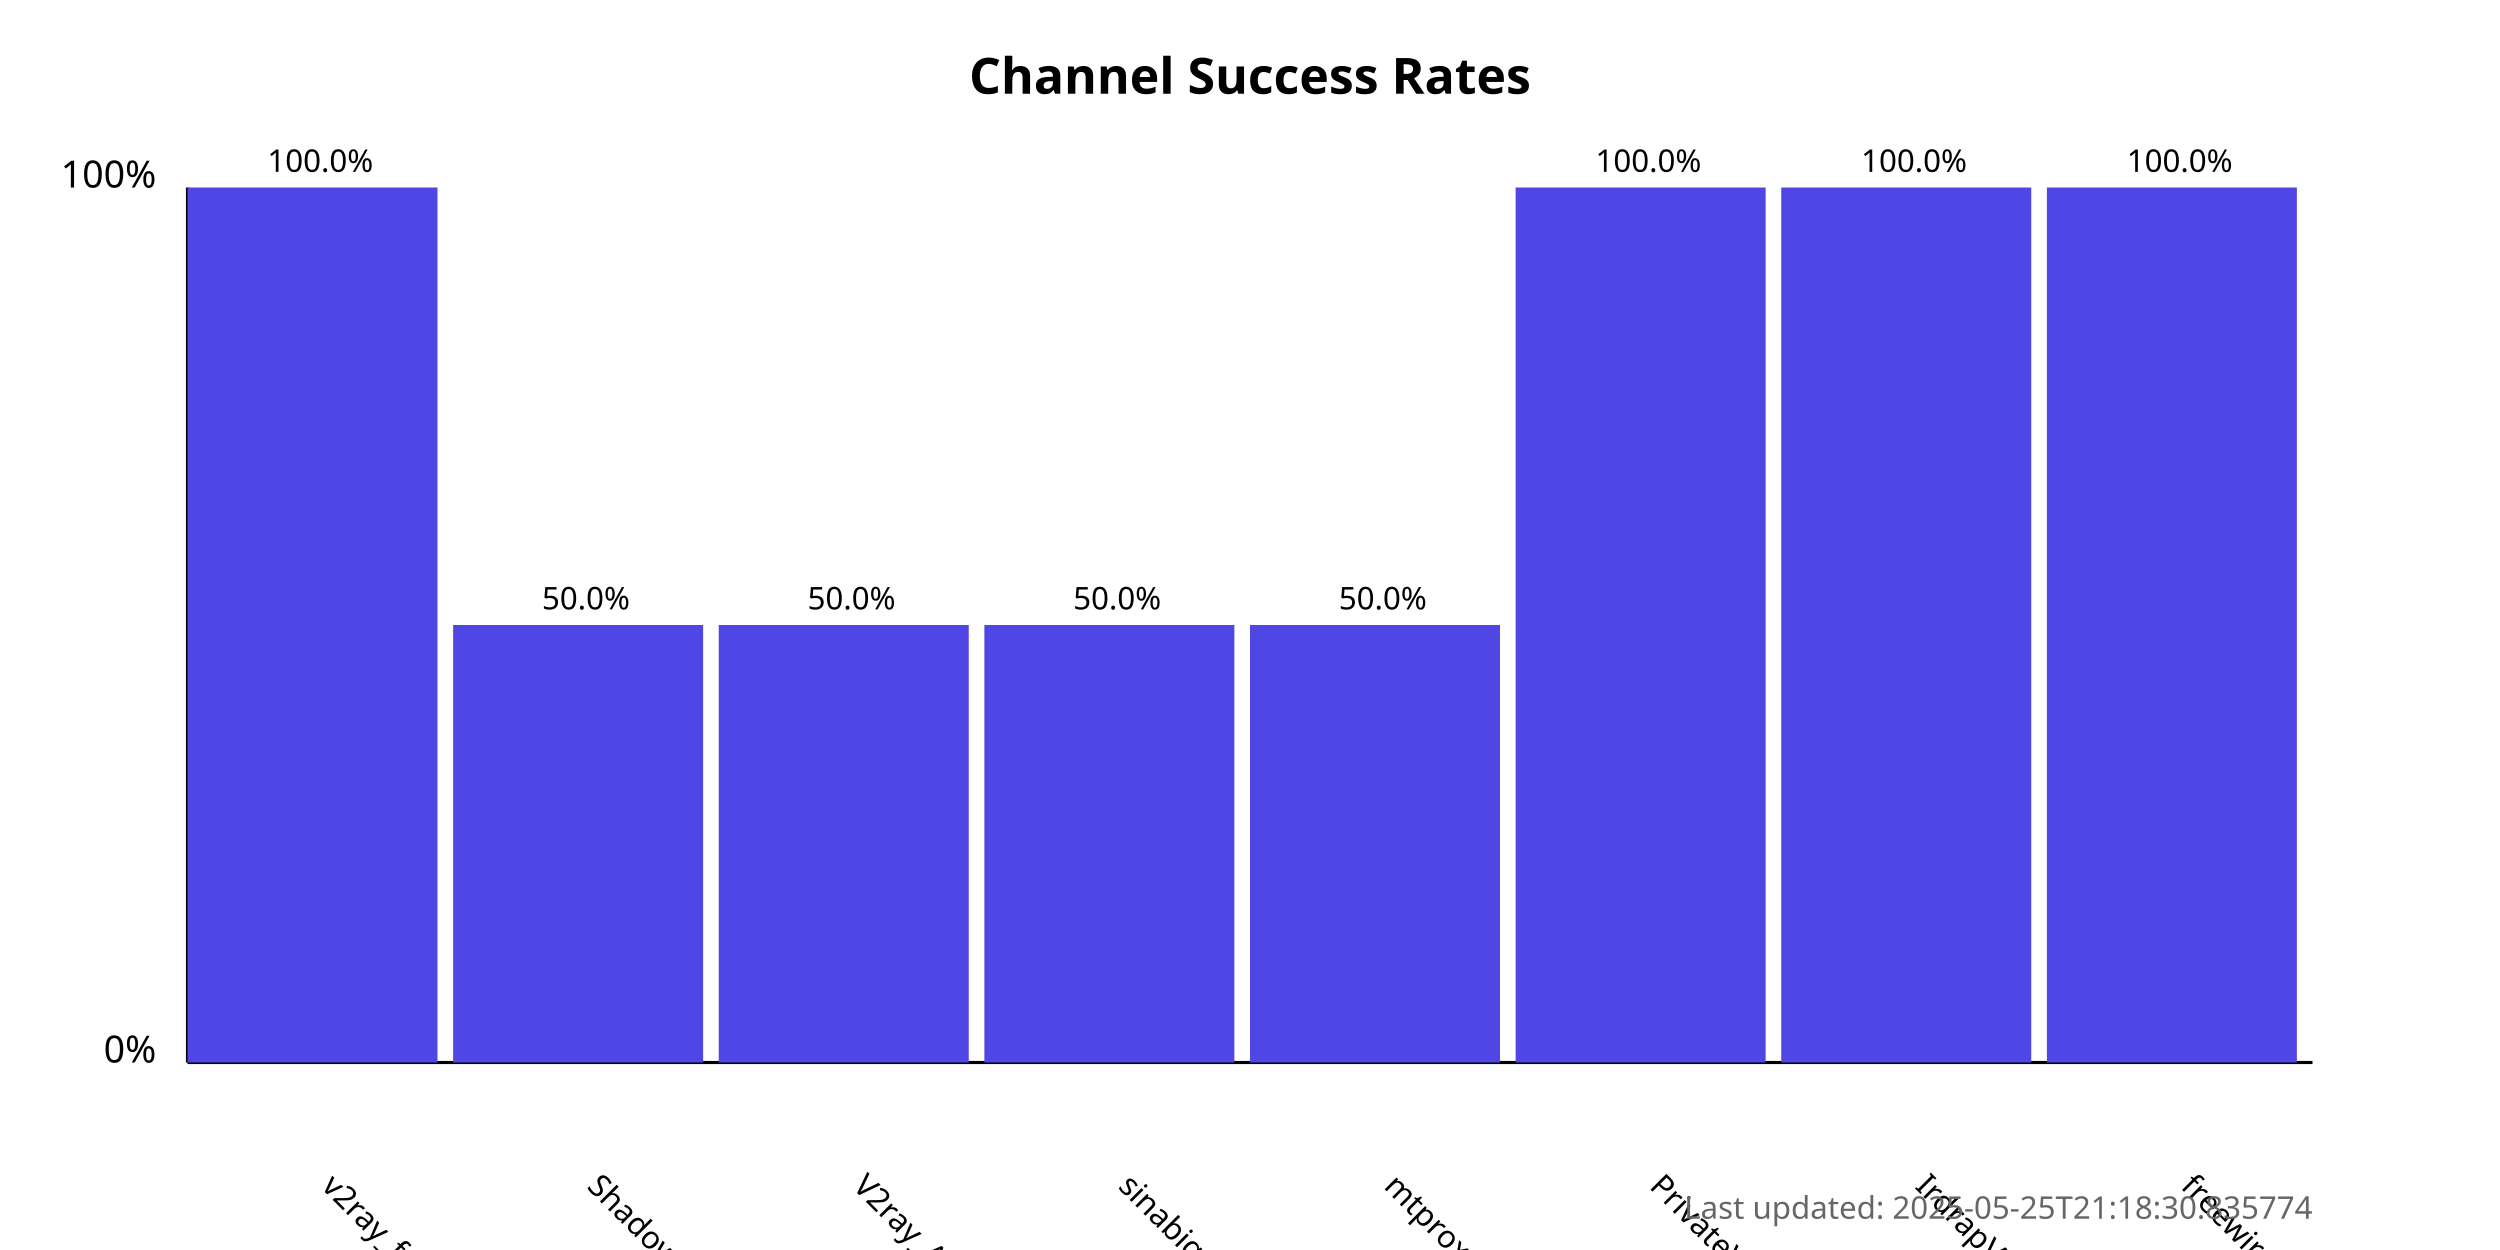
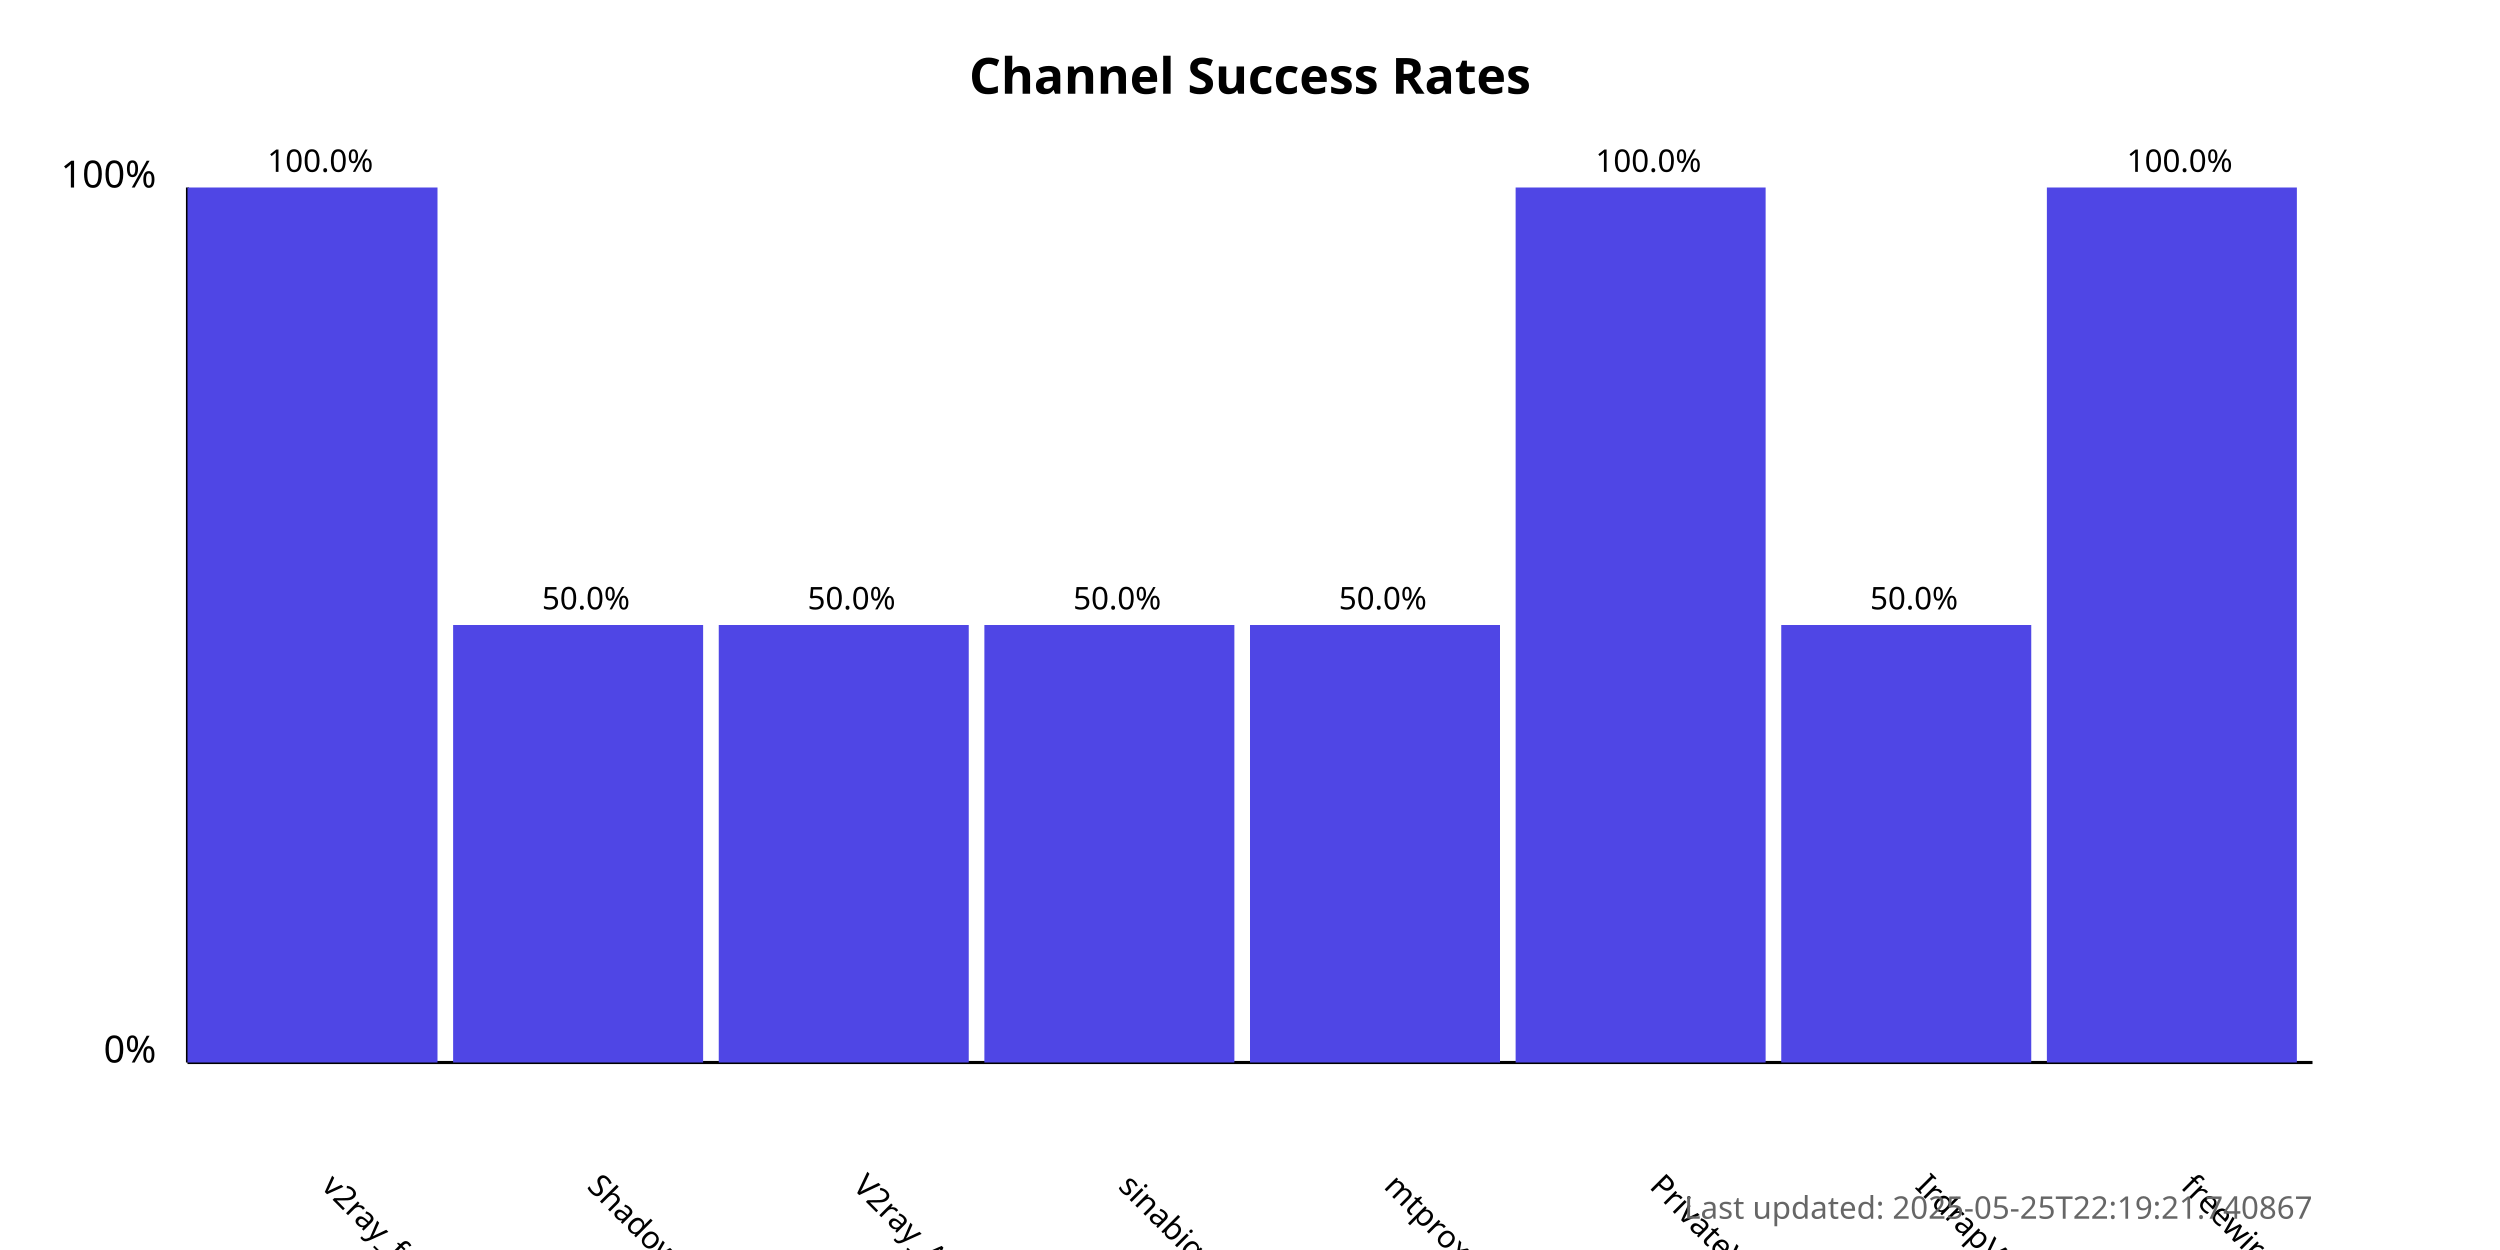
<svg xmlns="http://www.w3.org/2000/svg" width="800" height="400">
  <style>
            .chart-title { font: bold 16px sans-serif; }
            .axis-label { font: 12px sans-serif; }
            .tick-label { font: 10px sans-serif; }
            .bar { fill: #4f46e5; }
            .bar:hover { fill: #6366f1; }
            .timestamp { font: 10px sans-serif; fill: #666; }
        </style>
  <text x="400.0" y="30" text-anchor="middle" class="chart-title">
            Channel Success Rates
        </text>
  <line x1="60" y1="340" x2="60" y2="60" stroke="black" stroke-width="1" />
  <line x1="60" y1="340" x2="740" y2="340" stroke="black" stroke-width="1" />
  <text x="50" y="340" text-anchor="end" class="axis-label">0%</text>
  <text x="50" y="60" text-anchor="end" class="axis-label">100%</text>
  <g>
    <rect x="60" y="60.0" width="80.0" height="280.0" class="bar" />
    <text x="102.5" y="380" transform="rotate(45, 102.5, 380)" text-anchor="start" class="tick-label">
                v2ray_free_conf
            </text>
    <text x="102.5" y="55.0" text-anchor="middle" class="tick-label">
                100.0%
            </text>
  </g>
  <g>
    <rect x="145.0" y="200.0" width="80.0" height="140.0" class="bar" />
    <text x="187.5" y="380" transform="rotate(45, 187.5, 380)" text-anchor="start" class="tick-label">
                ShadowProxy66
            </text>
    <text x="187.5" y="195.0" text-anchor="middle" class="tick-label">
                50.0%
            </text>
  </g>
  <g>
    <rect x="230.0" y="200.0" width="80.0" height="140.0" class="bar" />
    <text x="272.5" y="380" transform="rotate(45, 272.5, 380)" text-anchor="start" class="tick-label">
                V2ray_Alpha
            </text>
    <text x="272.5" y="195.0" text-anchor="middle" class="tick-label">
                50.0%
            </text>
  </g>
  <g>
    <rect x="315.0" y="200.0" width="80.0" height="140.0" class="bar" />
    <text x="357.5" y="380" transform="rotate(45, 357.5, 380)" text-anchor="start" class="tick-label">
                sinabigo
            </text>
    <text x="357.5" y="195.0" text-anchor="middle" class="tick-label">
                50.0%
            </text>
  </g>
  <g>
    <rect x="400.0" y="200.0" width="80.0" height="140.0" class="bar" />
    <text x="442.5" y="380" transform="rotate(45, 442.5, 380)" text-anchor="start" class="tick-label">
                mtproxy_lists
            </text>
    <text x="442.5" y="195.0" text-anchor="middle" class="tick-label">
                50.0%
            </text>
  </g>
  <g>
    <rect x="485.0" y="60.0" width="80.0" height="280.0" class="bar" />
    <text x="527.5" y="380" transform="rotate(45, 527.5, 380)" text-anchor="start" class="tick-label">
                PrivateVPNs
            </text>
    <text x="527.5" y="55.0" text-anchor="middle" class="tick-label">
                100.0%
            </text>
  </g>
  <g>
-     <rect x="570.0" y="60.0" width="80.0" height="280.0" class="bar" />
+     <rect x="570.0" y="200.0" width="80.0" height="140.0" class="bar" />
    <text x="612.5" y="380" transform="rotate(45, 612.5, 380)" text-anchor="start" class="tick-label">
                IrdrapVPNnews
            </text>
-     <text x="612.5" y="55.0" text-anchor="middle" class="tick-label">
-                 100.0%
+     <text x="612.5" y="195.0" text-anchor="middle" class="tick-label">
+                 50.0%
            </text>
  </g>
  <g>
    <rect x="655.0" y="60.0" width="80.0" height="280.0" class="bar" />
    <text x="697.5" y="380" transform="rotate(45, 697.5, 380)" text-anchor="start" class="tick-label">
                freewireguard
            </text>
    <text x="697.5" y="55.0" text-anchor="middle" class="tick-label">
                100.0%
            </text>
  </g>
  <text x="740" y="390" text-anchor="end" class="timestamp">
-             Last updated: 2025-05-25T21:18:30.835774
+             Last updated: 2025-05-25T22:19:21.740867
        </text>
</svg>
